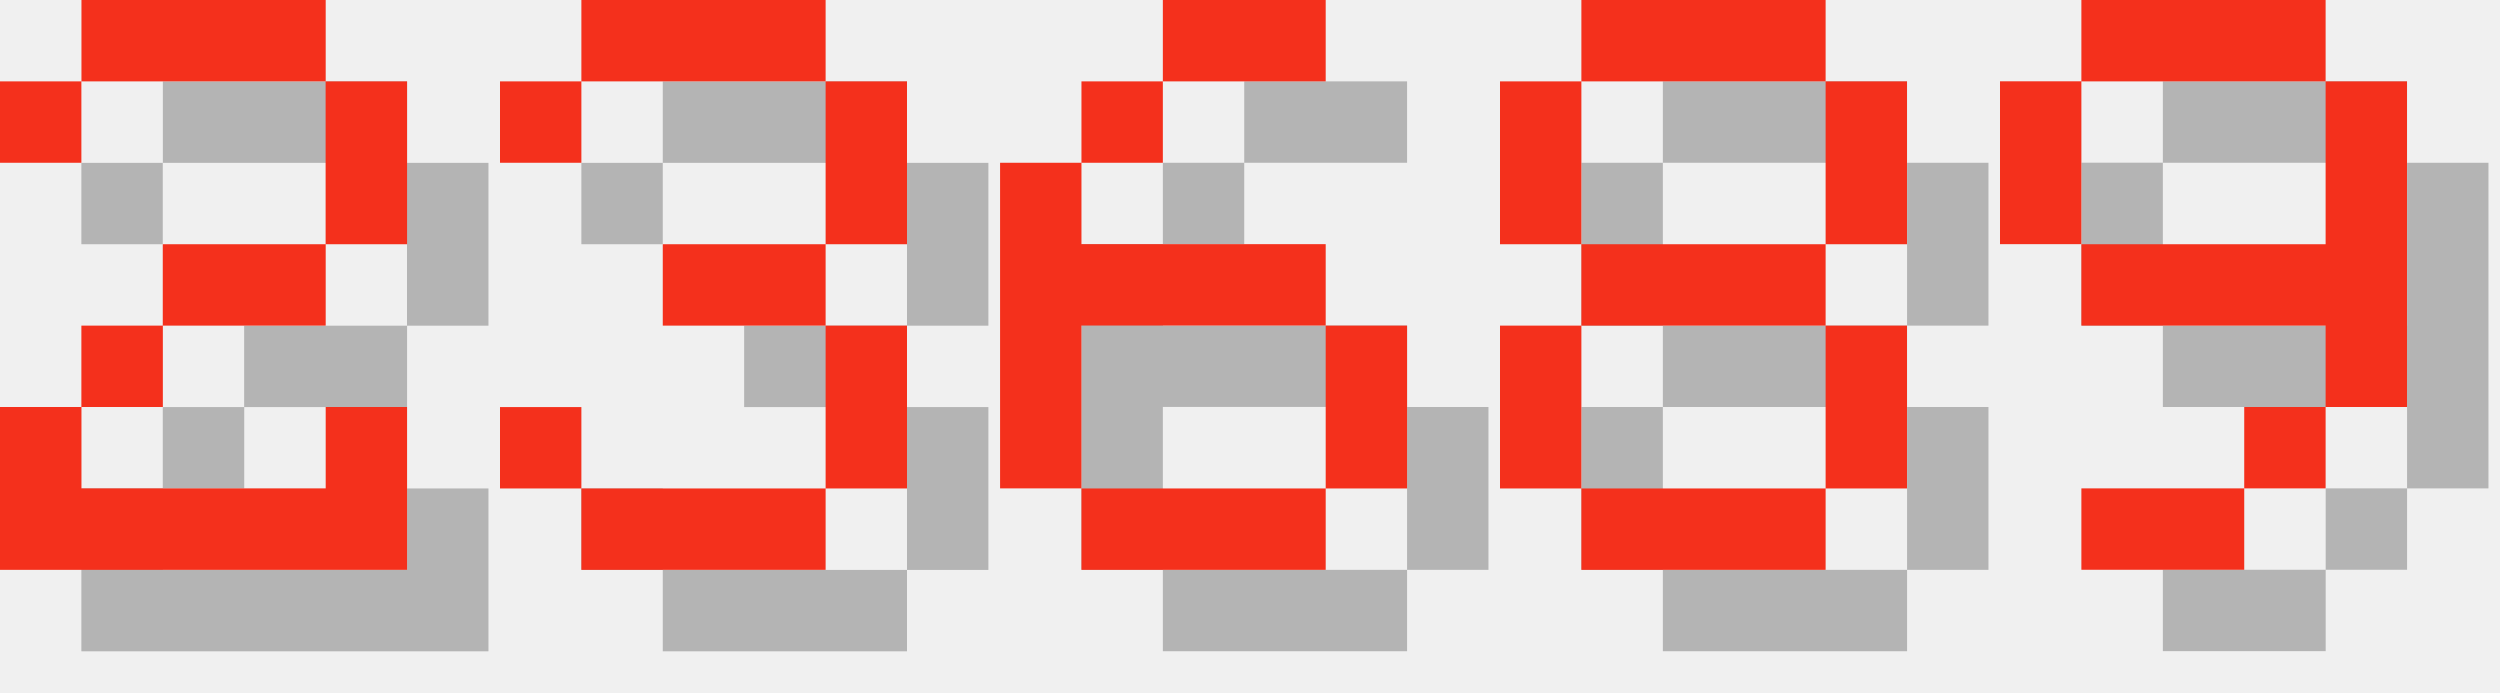
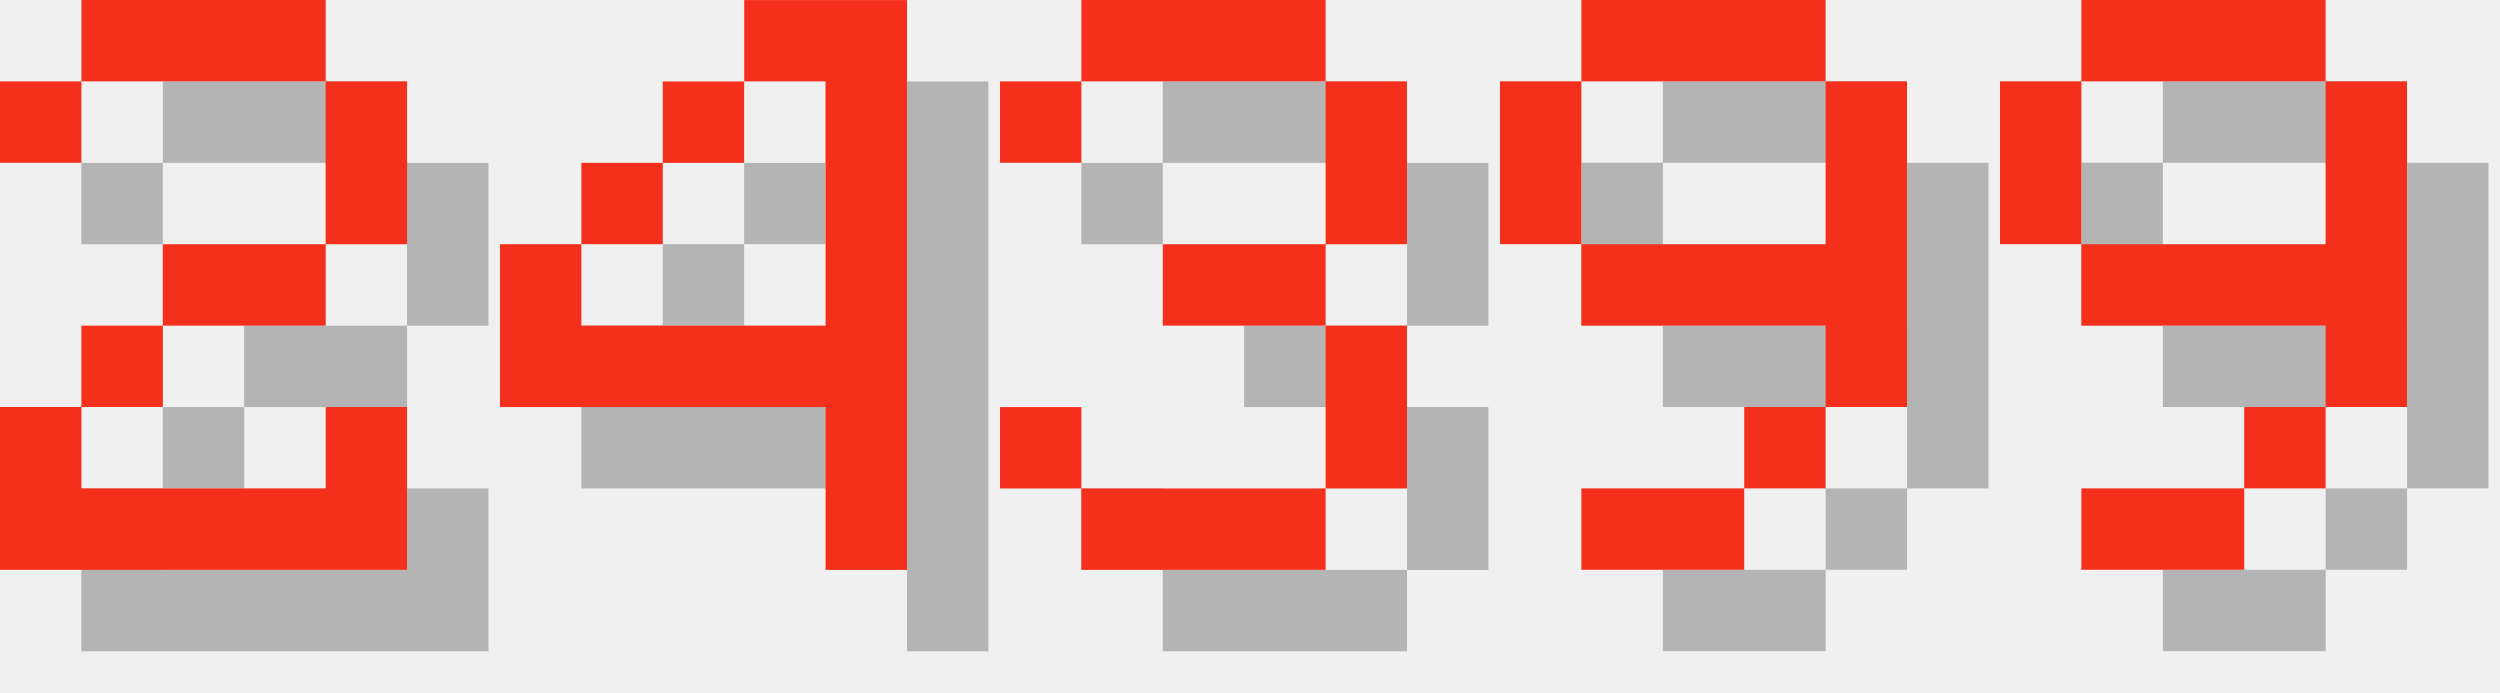
<svg xmlns="http://www.w3.org/2000/svg" version="1.1" width="130.0" height="36">
  <style>
        .text-foreground {
            fill: #F4301C;
        }
        .text-shadow {
            fill: #000000;
            fill-opacity: 0.25;
        }
    </style>
  <g class="digit" id="digit_2" transform="translate(0.0, 0), scale(4)">
    <path id="digit_2_shadow" class="text-shadow" d="m1.058 2.117v1.058h1.058v-1.058h3.175v2.117h-2.117v1.058h-1.058v1.058h-1.058v2.117h5.292v-2.117h-1.058v1.058h-3.175v-1.058h1.058v-1.058h2.117v-1.058h1.058v-2.117h-1.058v-1.058h-3.175v1.058h-1.058z" fill-opacity=".5" style="paint-order:stroke fill markers" />
    <path id="digit_2_fg" class="text-foreground" d="m0 1.058v1.058h1.058v-1.058h3.175v2.117h-2.117v1.058h-1.058v1.058h-1.058v2.117h5.292v-2.117h-1.058v1.058h-3.175v-1.058h1.058v-1.058h2.117v-1.058h1.058v-2.117h-1.058v-1.058h-3.175v1.058h-1.058z" fill="#fff" style="paint-order:stroke fill markers" />
  </g>
-   <g class="digit" id="digit_3" transform="translate(26.0, 0), scale(4)">
+   <g class="digit" id="digit_4" transform="translate(26.0, 0), scale(4)">
+     <path id="digit_4_shadow" class="text-shadow" d="m4.233 1.058v1.058h1.058v3.175h-3.175v-1.058h-1.058v2.117h4.233v2.117h1.058v-7.408h-2.117zm-2.117 3.175h1.058v-1.058h-1.058v1.058zm1.058-1.058h1.058v-1.058h-1.058v1.058z" fill-opacity=".5" style="paint-order:stroke fill markers" />
+     <path id="digit_4_fg" class="text-foreground" d="m3.175 0v1.058h1.058v3.175h-3.175v-1.058h-1.058v2.117h4.233v2.117h1.058v-7.408h-2.117zm-2.117 3.175h1.058v-1.058h-1.058v1.058zm1.058-1.058h1.058v-1.058h-1.058v1.058z" fill="#fff" style="paint-order:stroke fill markers" />
+   </g>
+   <g class="digit" id="digit_3" transform="translate(52.0, 0), scale(4)">
    <path id="digit_3_shadow" class="text-shadow" d="m1.058 2.117v1.058h1.058v-1.058h3.175v2.117h-2.117v1.058h2.117v2.117h-3.175v-1.058h-1.058v1.058h1.058v1.058h3.175v-1.058h1.058v-2.117h-1.058v-1.058h1.058v-2.117h-1.058v-1.058h-3.175v1.058h-1.058z" fill-opacity=".5" style="paint-order:stroke fill markers" />
    <path id="digit_3_fg" class="text-foreground" d="m0 1.058v1.058h1.058v-1.058h3.175v2.117h-2.117v1.058h2.117v2.117h-3.175v-1.058h-1.058v1.058h1.058v1.058h3.175v-1.058h1.058v-2.117h-1.058v-1.058h1.058v-2.117h-1.058v-1.058h-3.175v1.058h-1.058z" fill="#fff" style="paint-order:stroke fill markers" />
  </g>
-   <g class="digit" id="digit_6" transform="translate(52.0, 0), scale(4)">
-     <path id="digit_6_shadow" class="text-shadow" d="m3.175 1.058v1.058h2.117v-1.058h-2.117zm0 1.058h-1.058v1.058h1.058v-1.058zm-1.058 1.058h-1.058v4.233h1.058v-2.117h3.175v-1.058h-3.175v-1.058zm3.175 2.117v2.117h1.058v-2.117h-1.058zm0 2.117h-3.175v1.058h3.175v-1.058z" fill-opacity=".5" style="paint-order:stroke fill markers" />
-     <path id="digit_6_fg" class="text-foreground" d="m2.117 0v1.058h2.117v-1.058h-2.117zm0 1.058h-1.058v1.058h1.058v-1.058zm-1.058 1.058h-1.058v4.233h1.058v-2.117h3.175v-1.058h-3.175v-1.058zm3.175 2.117v2.117h1.058v-2.117h-1.058zm0 2.117h-3.175v1.058h3.175v-1.058z" fill="#fff" style="paint-order:stroke fill markers" />
-   </g>
-   <g class="digit" id="digit_8" transform="translate(78.0, 0), scale(4)">
-     <path id="digit_8_shadow" class="text-shadow" d="m2.117 1.058v1.058h3.175v-1.058h-3.175zm3.175 1.058v2.117h1.058v-2.117h-1.058zm0 2.117h-3.175v1.058h3.175v-1.058zm0 1.058v2.117h1.058v-2.117h-1.058zm0 2.117h-3.175v1.058h3.175v-1.058zm-3.175 0v-2.117h-1.058v2.117h1.058zm0-3.175v-2.117h-1.058v2.117h1.058z" fill-opacity=".5" style="paint-order:stroke fill markers" />
-     <path id="digit_8_fg" class="text-foreground" d="m1.058 0v1.058h3.175v-1.058h-3.175zm3.175 1.058v2.117h1.058v-2.117h-1.058zm0 2.117h-3.175v1.058h3.175v-1.058zm0 1.058v2.117h1.058v-2.117h-1.058zm0 2.117h-3.175v1.058h3.175v-1.058zm-3.175 0v-2.117h-1.058v2.117h1.058zm0-3.175v-2.117h-1.058v2.117h1.058z" fill="#fff" style="paint-order:stroke fill markers" />
+   <g class="digit" id="digit_9" transform="translate(78.0, 0), scale(4)">
+     <path id="digit_9_shadow" class="text-shadow" d="m2.117 1.058v1.058h3.175v-1.058h-3.175zm3.175 1.058v2.117h-3.175v1.058h3.175v1.058h1.058v-4.233h-1.058zm0 4.233h-1.058v1.058h1.058v-1.058zm-1.058 1.058h-2.117v1.058h2.117v-1.058zm-2.117-3.175v-2.117h-1.058v2.117h1.058z" fill-opacity=".5" style="paint-order:stroke fill markers" />
+     <path id="digit_9_fg" class="text-foreground" d="m1.058 0v1.058h3.175v-1.058h-3.175zm3.175 1.058v2.117h-3.175v1.058h3.175v1.058h1.058v-4.233h-1.058zm0 4.233h-1.058v1.058h1.058v-1.058zm-1.058 1.058h-2.117v1.058h2.117v-1.058zm-2.117-3.175v-2.117h-1.058v2.117h1.058z" fill="#fff" style="paint-order:stroke fill markers" />
  </g>
  <g class="digit" id="digit_9" transform="translate(104.0, 0), scale(4)">
    <path id="digit_9_shadow" class="text-shadow" d="m2.117 1.058v1.058h3.175v-1.058h-3.175zm3.175 1.058v2.117h-3.175v1.058h3.175v1.058h1.058v-4.233h-1.058zm0 4.233h-1.058v1.058h1.058v-1.058zm-1.058 1.058h-2.117v1.058h2.117v-1.058zm-2.117-3.175v-2.117h-1.058v2.117h1.058z" fill-opacity=".5" style="paint-order:stroke fill markers" />
    <path id="digit_9_fg" class="text-foreground" d="m1.058 0v1.058h3.175v-1.058h-3.175zm3.175 1.058v2.117h-3.175v1.058h3.175v1.058h1.058v-4.233h-1.058zm0 4.233h-1.058v1.058h1.058v-1.058zm-1.058 1.058h-2.117v1.058h2.117v-1.058zm-2.117-3.175v-2.117h-1.058v2.117h1.058z" fill="#fff" style="paint-order:stroke fill markers" />
  </g>
</svg>
